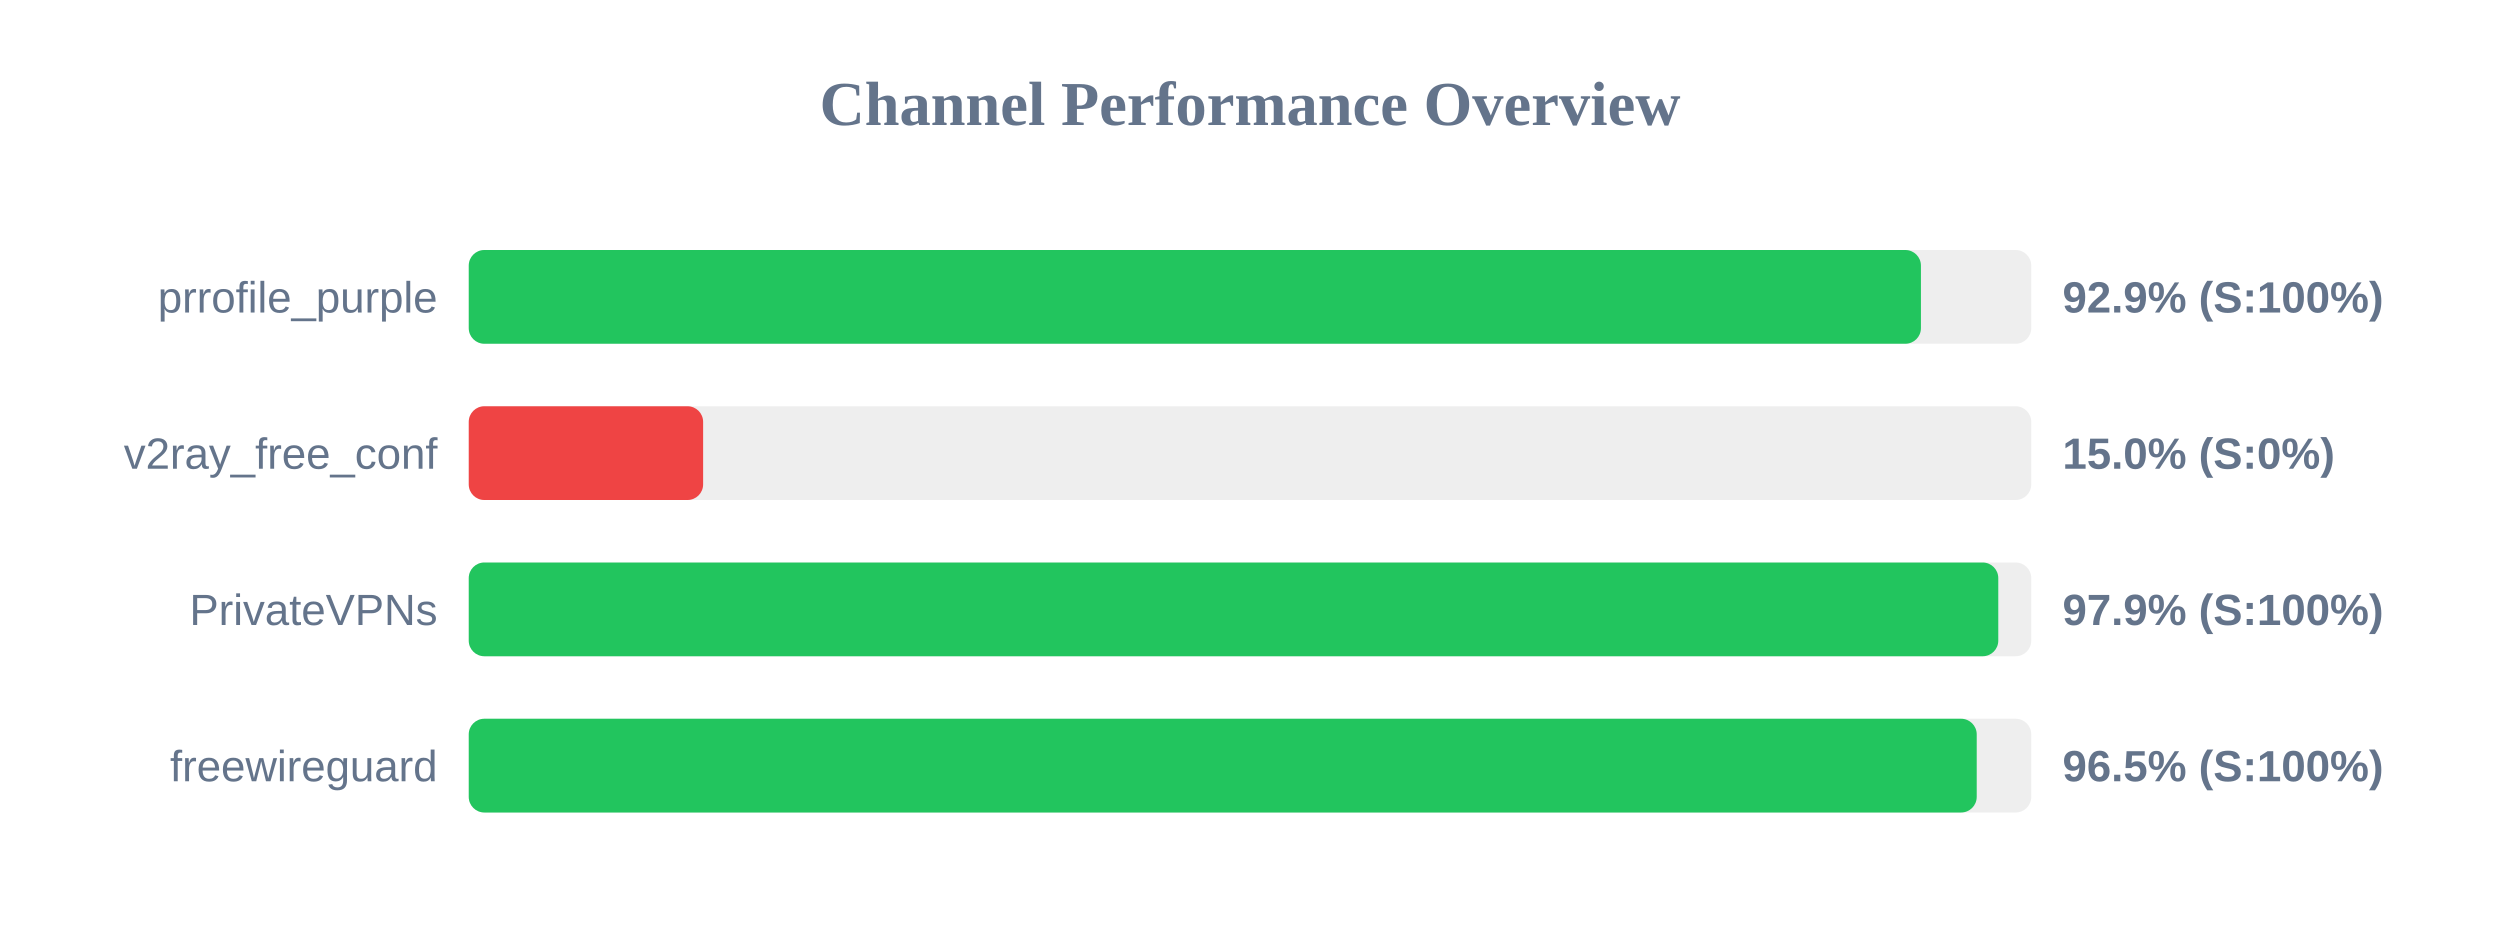
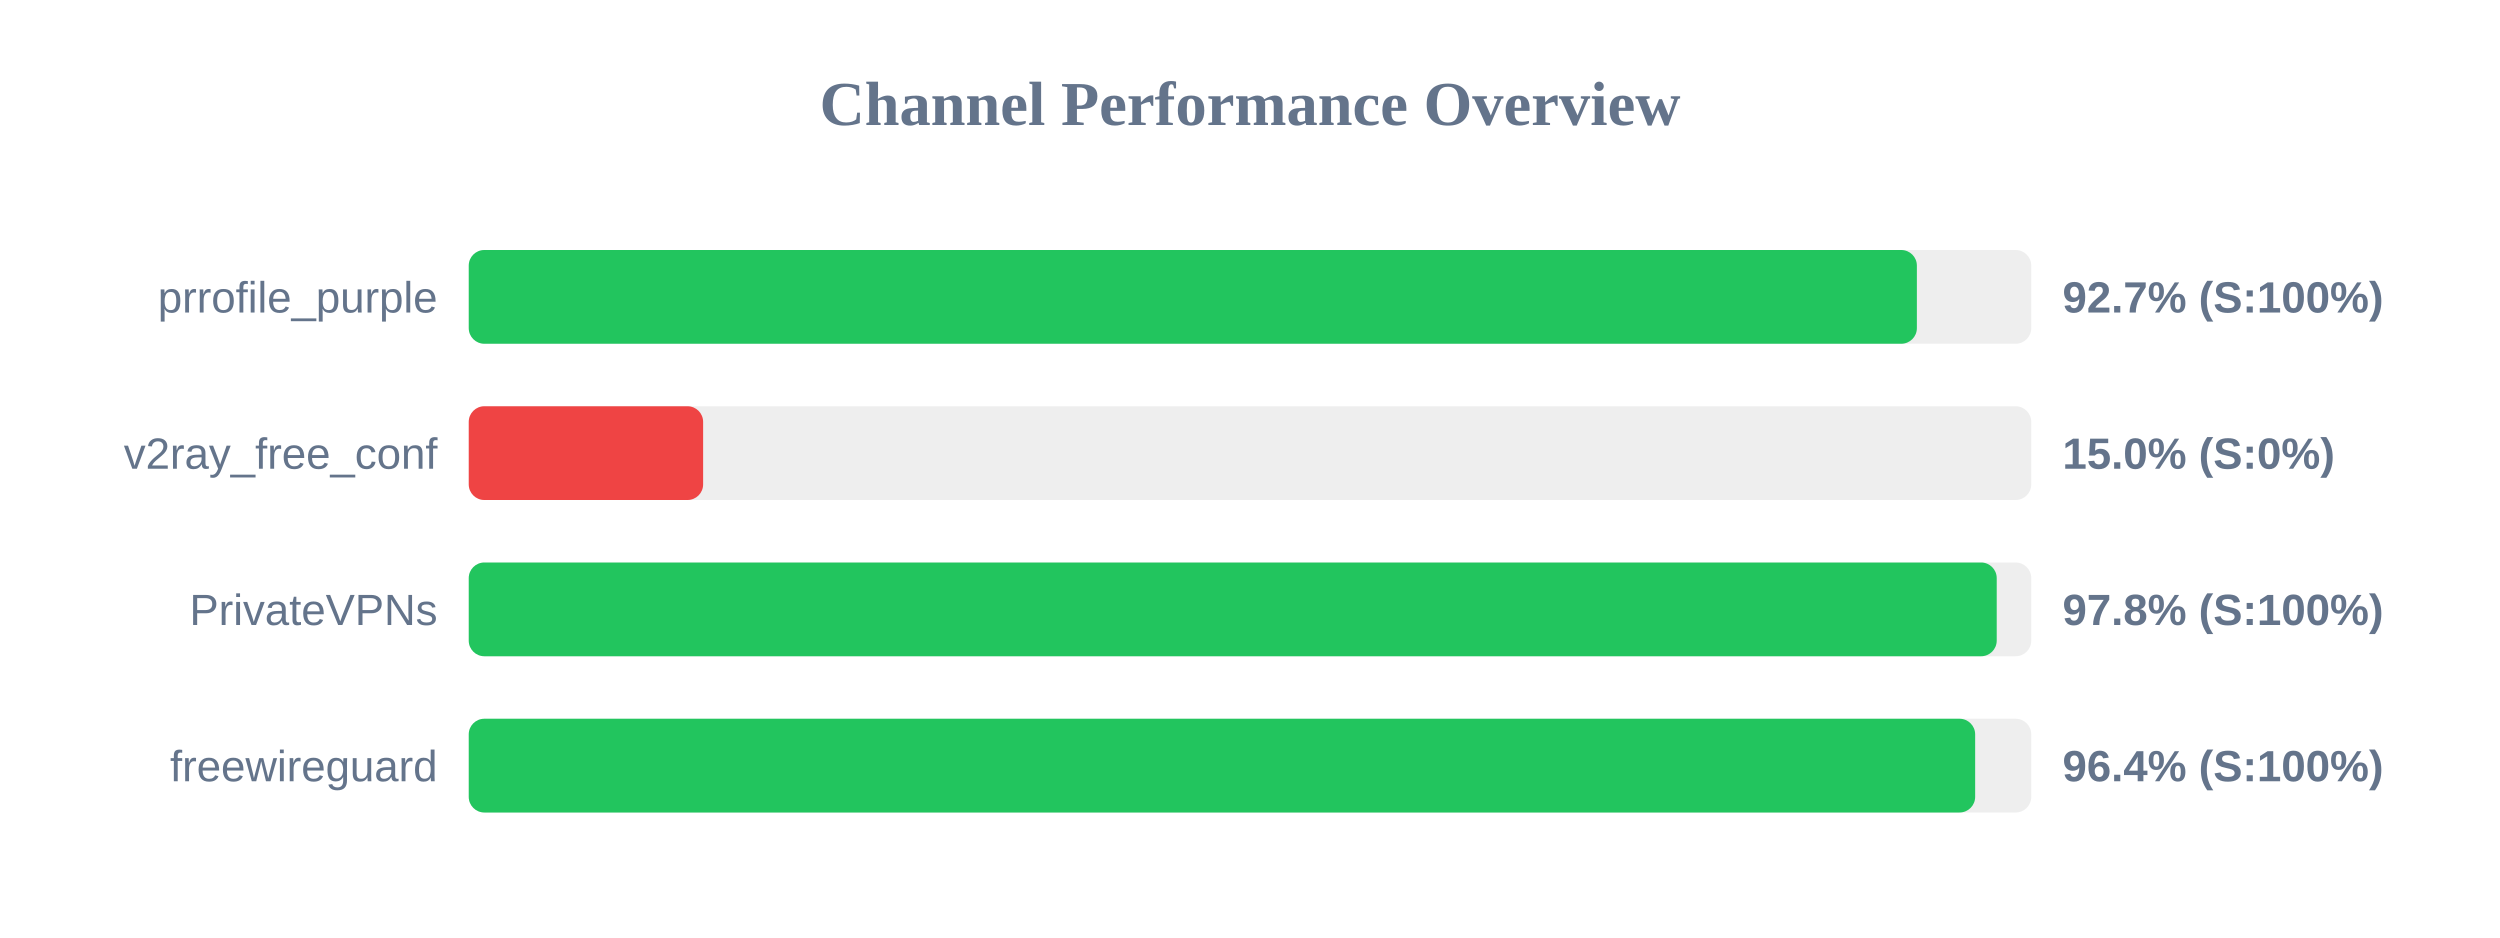
<svg xmlns="http://www.w3.org/2000/svg" width="800" height="300" version="1.1">
  <style>
        .row { font: 14px Arial; fill: #64748b; }
        .score { font: bold 14px Arial; fill: #64748b; }
    </style>
  <text x="400" y="40" text-anchor="middle" font-size="20px" font-weight="bold" fill="#64748b">Channel Performance Overview</text>
  <rect x="150" y="80" width="500" height="30" fill="#eee" rx="5" />
-   <rect x="150" y="80" width="464.7" height="30" fill="#22c55e" rx="5" />
+   <rect x="150" y="80" width="463.4" height="30" fill="#22c55e" rx="5" />
  <text x="140" y="100" text-anchor="end" class="row">prrofile_purple</text>
-   <text x="660" y="100" text-anchor="start" class="score">92.9% (S:100%)</text>
+   <text x="660" y="100" text-anchor="start" class="score">92.7% (S:100%)</text>
  <rect x="150" y="130" width="500" height="30" fill="#eee" rx="5" />
  <rect x="150" y="130" width="75.0" height="30" fill="#ef4444" rx="5" />
  <text x="140" y="150" text-anchor="end" class="row">v2ray_free_conf</text>
  <text x="660" y="150" text-anchor="start" class="score">15.0% (S:0%)</text>
  <rect x="150" y="180" width="500" height="30" fill="#eee" rx="5" />
-   <rect x="150" y="180" width="489.45" height="30" fill="#22c55e" rx="5" />
+   <rect x="150" y="180" width="488.95" height="30" fill="#22c55e" rx="5" />
  <text x="140" y="200" text-anchor="end" class="row">PrivateVPNs</text>
-   <text x="660" y="200" text-anchor="start" class="score">97.9% (S:100%)</text>
+   <text x="660" y="200" text-anchor="start" class="score">97.8% (S:100%)</text>
  <rect x="150" y="230" width="500" height="30" fill="#eee" rx="5" />
-   <rect x="150" y="230" width="482.55" height="30" fill="#22c55e" rx="5" />
+   <rect x="150" y="230" width="482.05" height="30" fill="#22c55e" rx="5" />
  <text x="140" y="250" text-anchor="end" class="row">freewireguard</text>
-   <text x="660" y="250" text-anchor="start" class="score">96.5% (S:100%)</text>
+   <text x="660" y="250" text-anchor="start" class="score">96.4% (S:100%)</text>
</svg>
